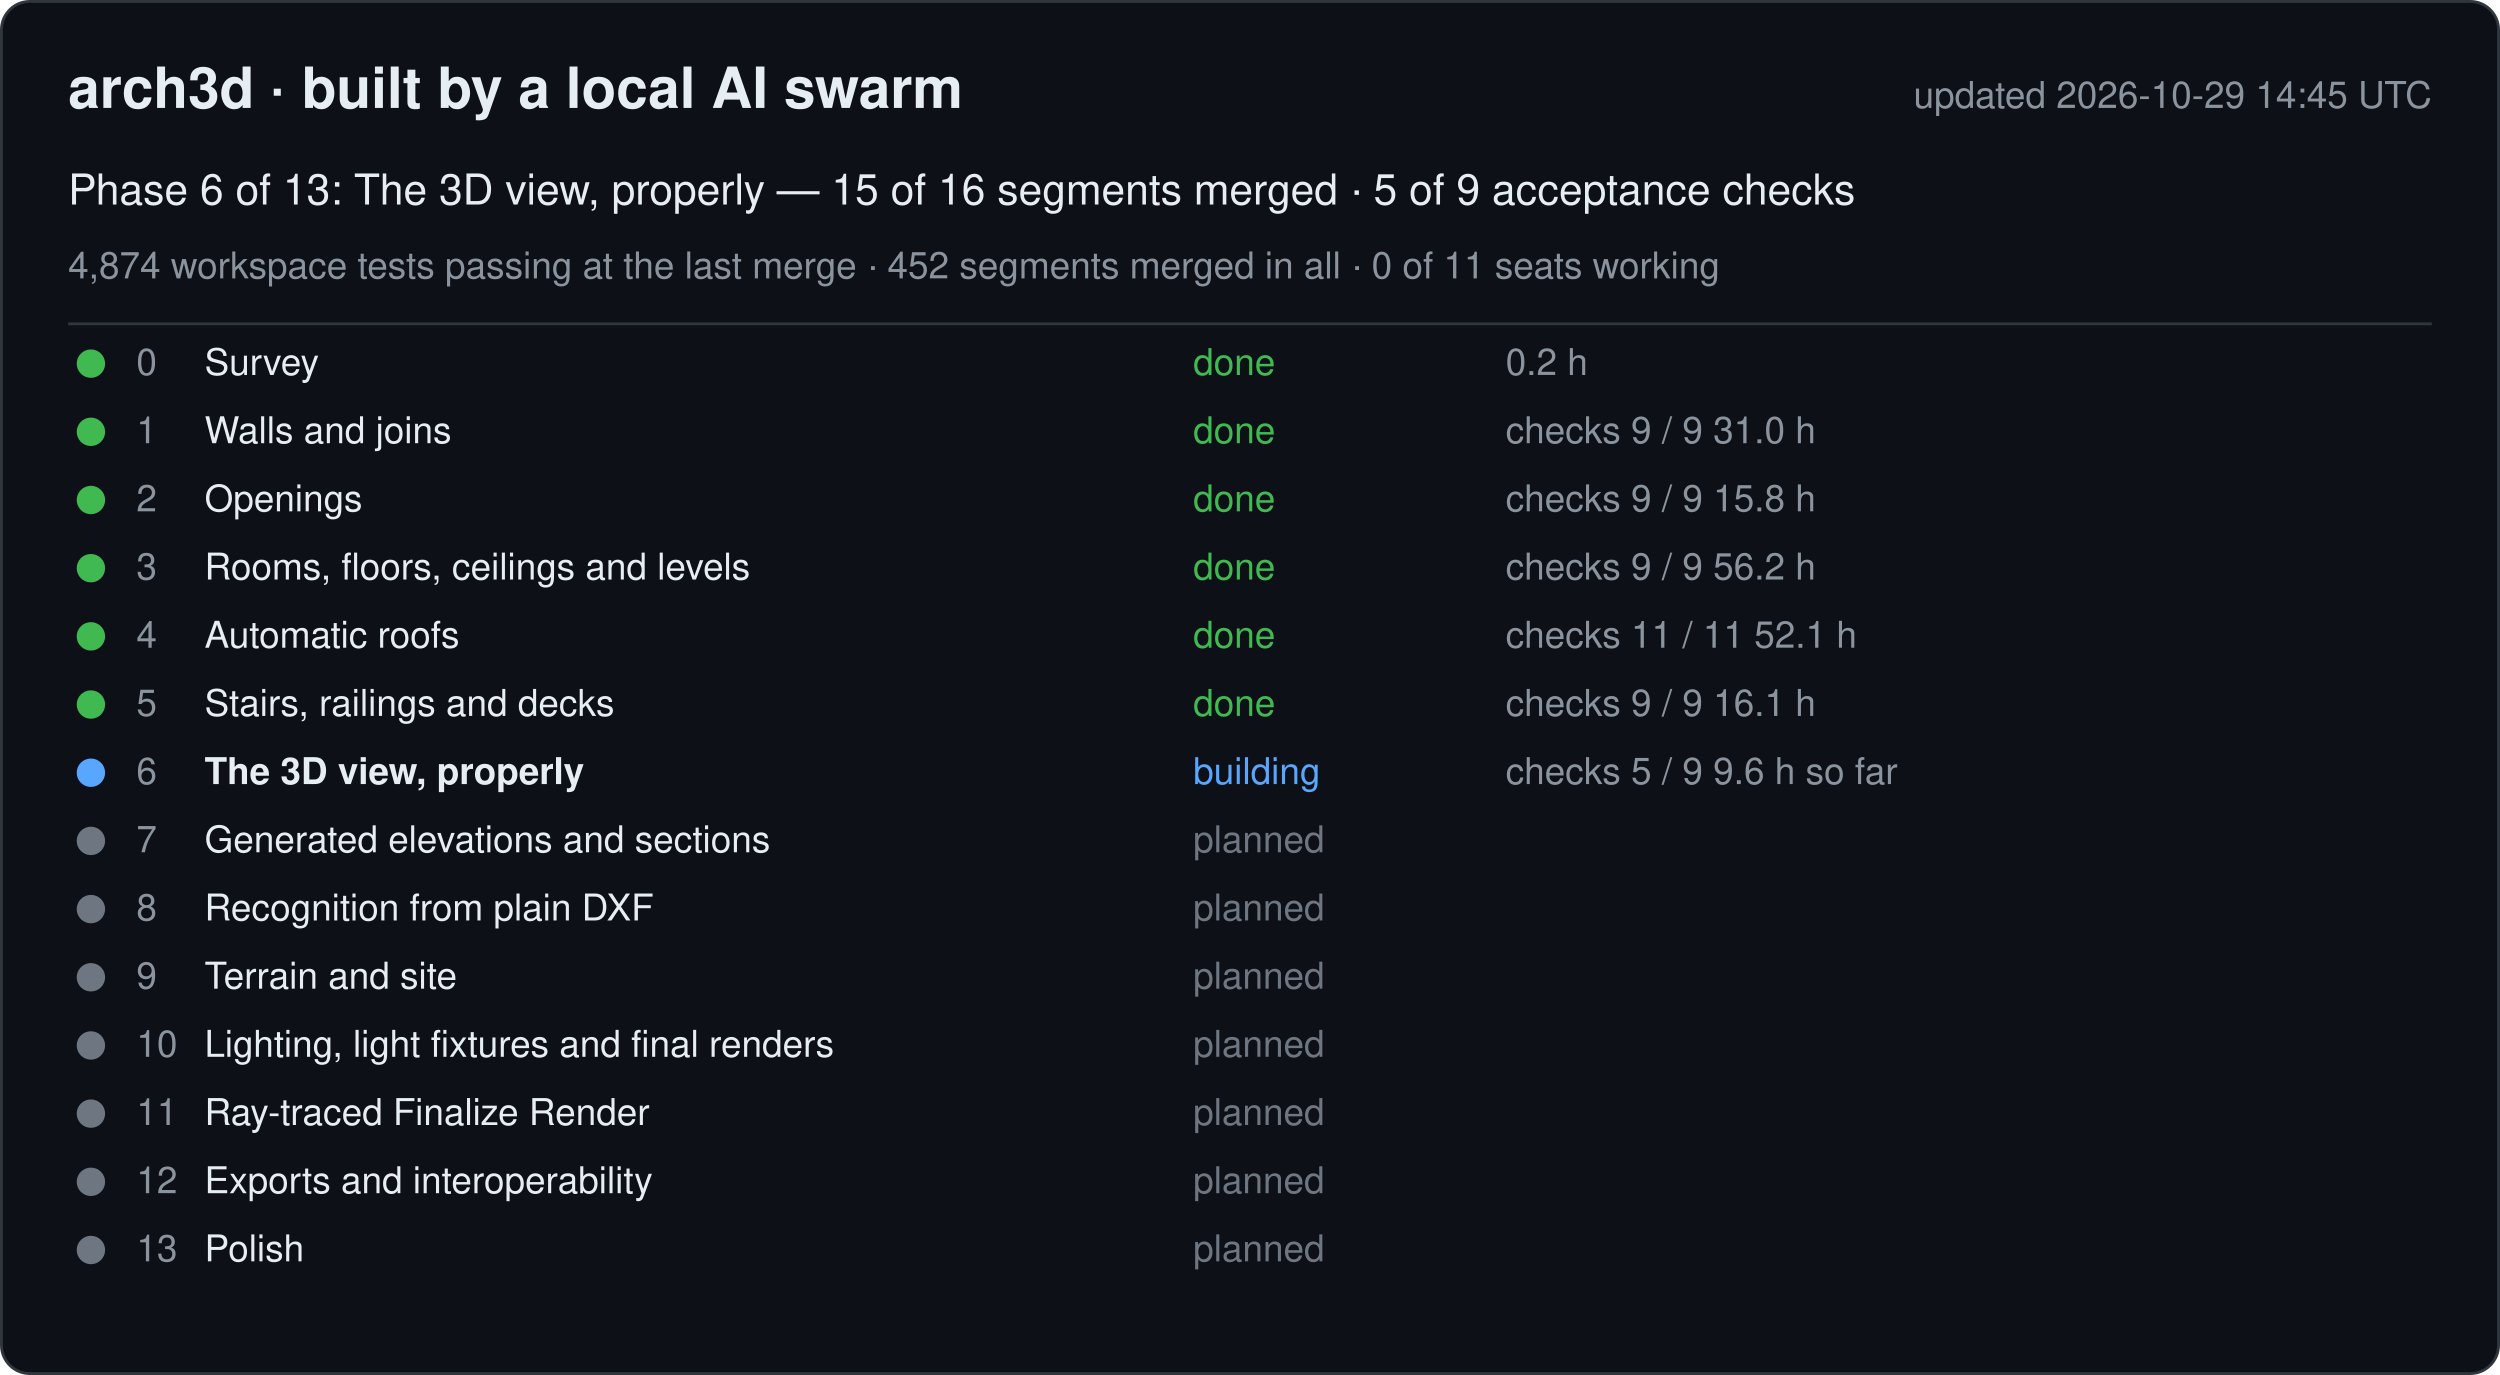
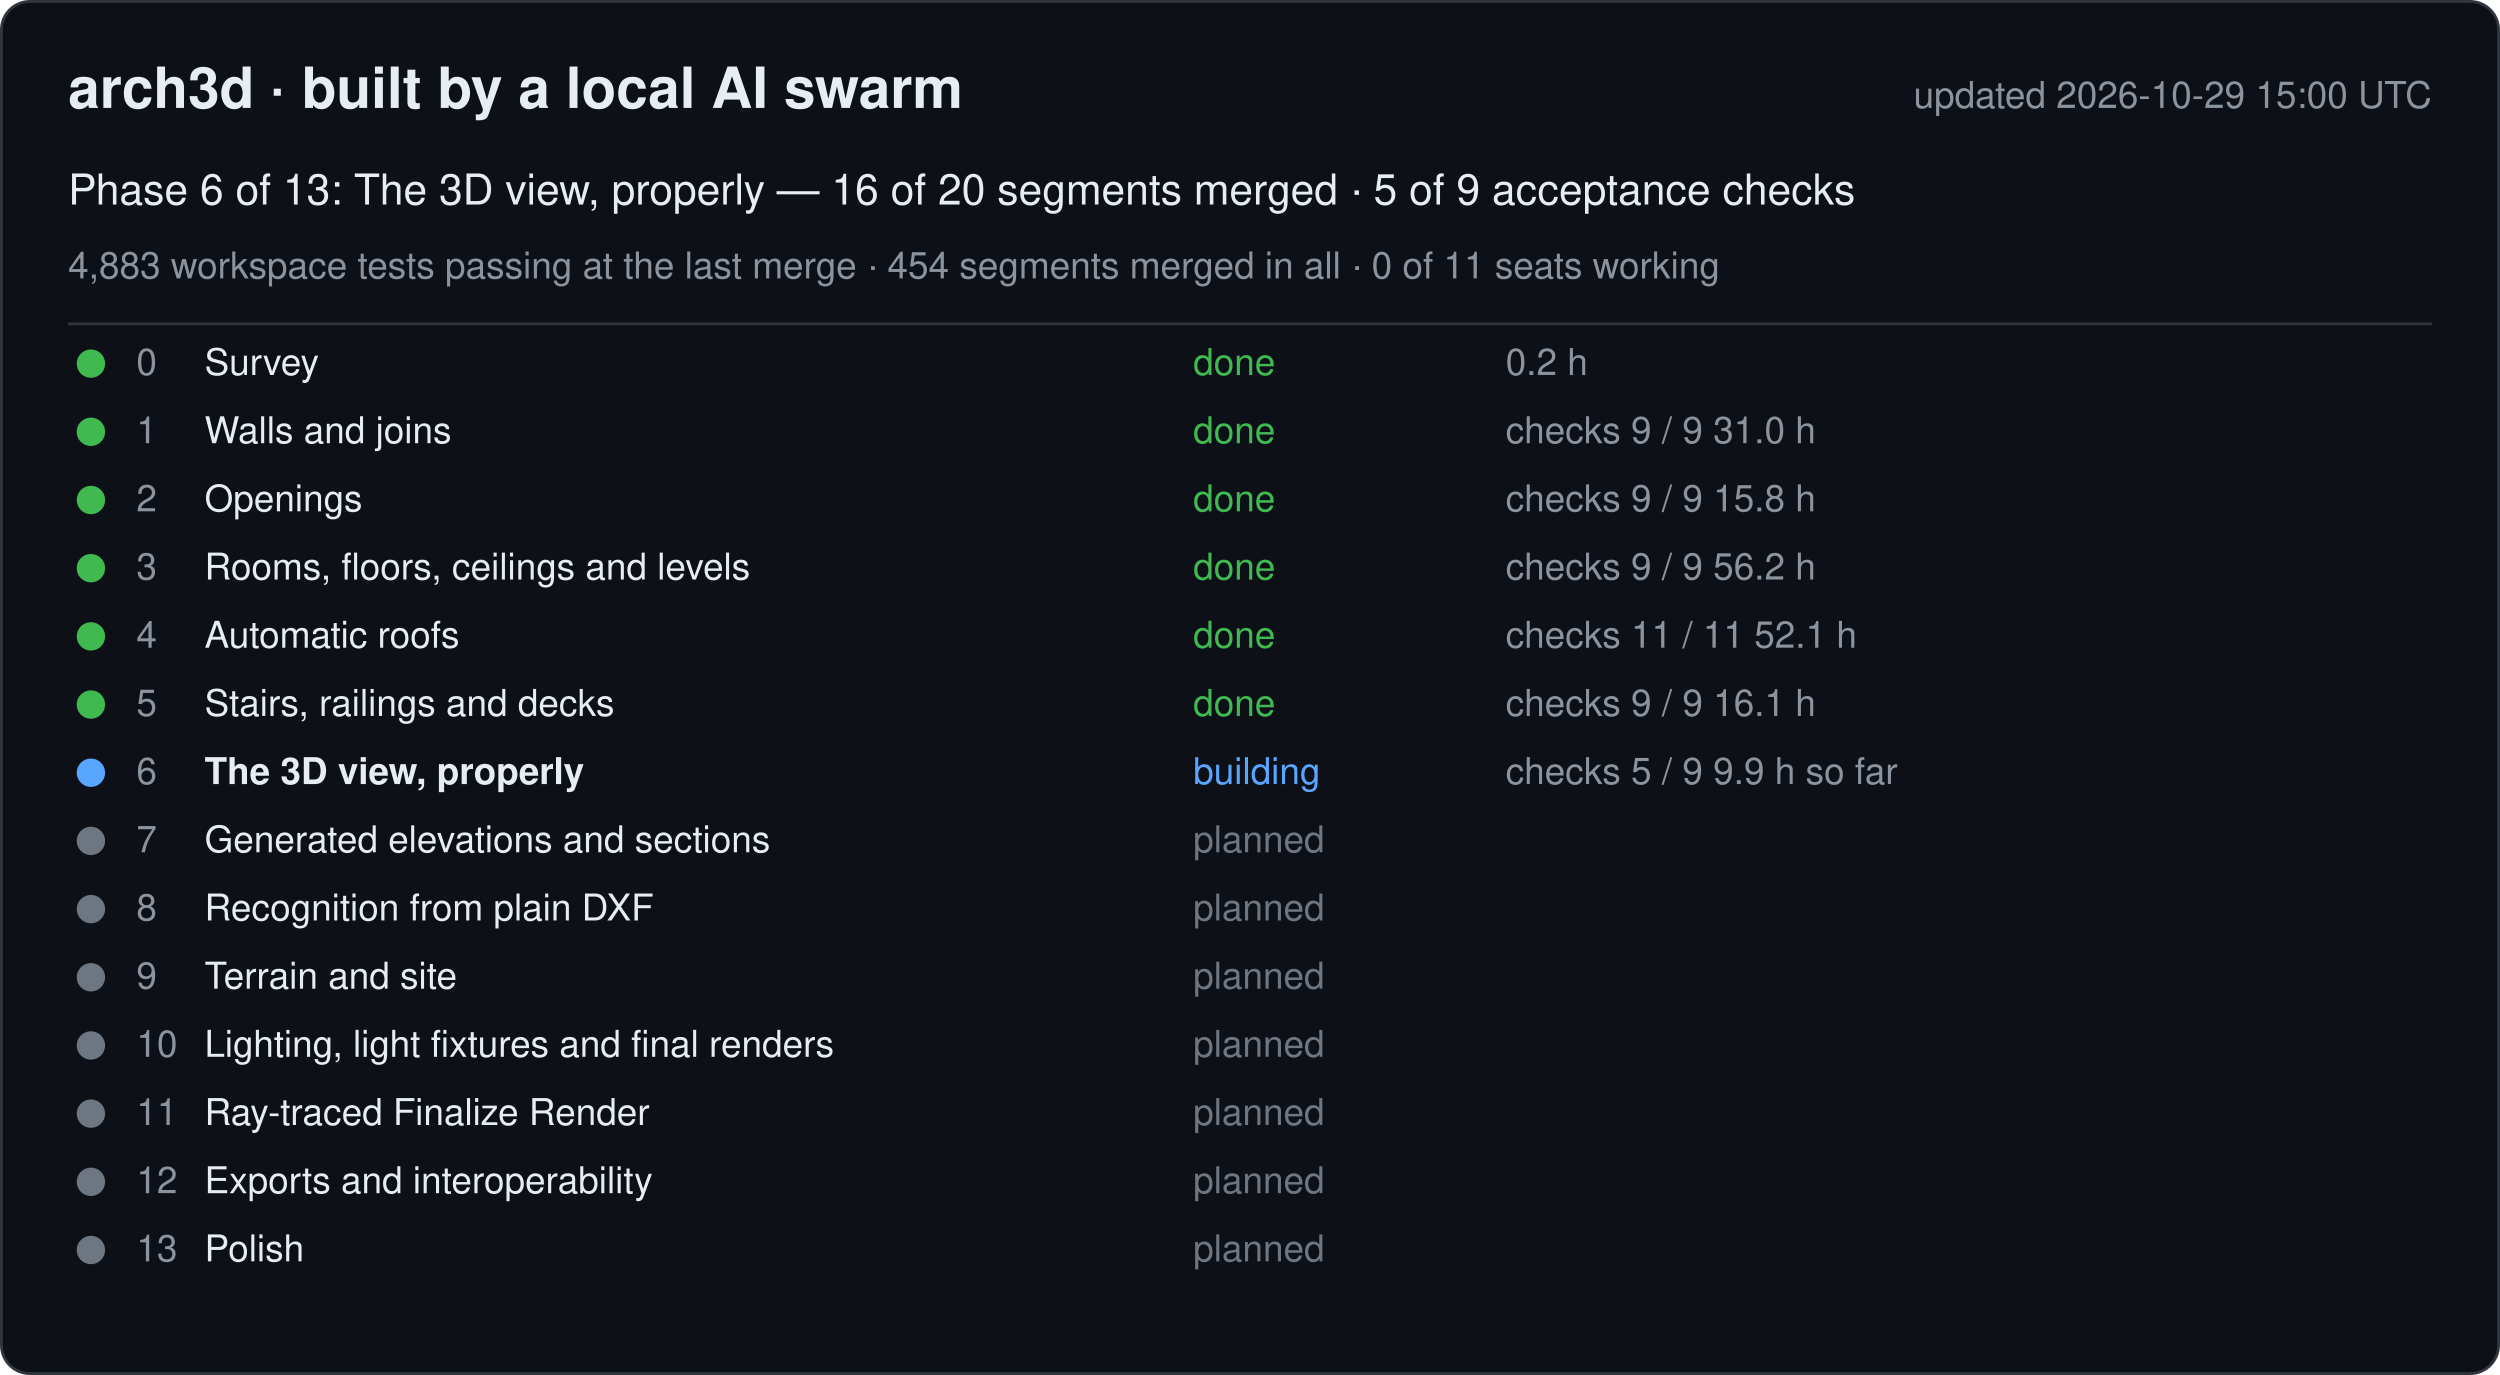
<svg xmlns="http://www.w3.org/2000/svg" width="880" height="484" viewBox="0 0 880 484" font-family="-apple-system, Segoe UI, Helvetica, Arial, sans-serif">
  <rect x="0.5" y="0.5" width="879" height="483" rx="10" fill="#0d1117" stroke="#30363d" />
  <text x="24" y="38" font-size="20" font-weight="600" fill="#e6edf3">arch3d · built by a local AI swarm</text>
-   <text x="856" y="38" font-size="13" fill="#8b949e" text-anchor="end">updated 2026-10-29 14:45 UTC</text>
-   <text x="24" y="72" font-size="15" fill="#e6edf3">Phase 6 of 13: The 3D view, properly — 15 of 16 segments merged · 5 of 9 acceptance checks</text>
-   <text x="24" y="98" font-size="13" fill="#8b949e">4,874 workspace tests passing at the last merge · 452 segments merged in all · 0 of 11 seats working</text>
+   <text x="856" y="38" font-size="13" fill="#8b949e" text-anchor="end">updated 2026-10-29 15:00 UTC</text>
+   <text x="24" y="72" font-size="15" fill="#e6edf3">Phase 6 of 13: The 3D view, properly — 16 of 20 segments merged · 5 of 9 acceptance checks</text>
+   <text x="24" y="98" font-size="13" fill="#8b949e">4,883 workspace tests passing at the last merge · 454 segments merged in all · 0 of 11 seats working</text>
  <line x1="24" y1="114" x2="856" y2="114" stroke="#30363d" />
  <g data-phase="0">
    <circle cx="32" cy="128" r="5" fill="#3fb950" />
    <text x="48" y="132" font-size="13" fill="#8b949e">0</text>
    <text x="72" y="132" font-size="13" fill="#e6edf3">Survey</text>
    <text x="420" y="132" font-size="13" fill="#3fb950">done</text>
    <text x="530" y="132" font-size="13" fill="#8b949e">0.2 h</text>
  </g>
  <g data-phase="1">
    <circle cx="32" cy="152" r="5" fill="#3fb950" />
    <text x="48" y="156" font-size="13" fill="#8b949e">1</text>
    <text x="72" y="156" font-size="13" fill="#e6edf3">Walls and joins</text>
    <text x="420" y="156" font-size="13" fill="#3fb950">done</text>
    <text x="530" y="156" font-size="13" fill="#8b949e">checks 9 / 9   31.0 h</text>
  </g>
  <g data-phase="2">
    <circle cx="32" cy="176" r="5" fill="#3fb950" />
    <text x="48" y="180" font-size="13" fill="#8b949e">2</text>
    <text x="72" y="180" font-size="13" fill="#e6edf3">Openings</text>
    <text x="420" y="180" font-size="13" fill="#3fb950">done</text>
    <text x="530" y="180" font-size="13" fill="#8b949e">checks 9 / 9   15.8 h</text>
  </g>
  <g data-phase="3">
    <circle cx="32" cy="200" r="5" fill="#3fb950" />
    <text x="48" y="204" font-size="13" fill="#8b949e">3</text>
    <text x="72" y="204" font-size="13" fill="#e6edf3">Rooms, floors, ceilings and levels</text>
    <text x="420" y="204" font-size="13" fill="#3fb950">done</text>
    <text x="530" y="204" font-size="13" fill="#8b949e">checks 9 / 9   56.2 h</text>
  </g>
  <g data-phase="4">
    <circle cx="32" cy="224" r="5" fill="#3fb950" />
    <text x="48" y="228" font-size="13" fill="#8b949e">4</text>
    <text x="72" y="228" font-size="13" fill="#e6edf3">Automatic roofs</text>
    <text x="420" y="228" font-size="13" fill="#3fb950">done</text>
    <text x="530" y="228" font-size="13" fill="#8b949e">checks 11 / 11   52.1 h</text>
  </g>
  <g data-phase="5">
    <circle cx="32" cy="248" r="5" fill="#3fb950" />
    <text x="48" y="252" font-size="13" fill="#8b949e">5</text>
    <text x="72" y="252" font-size="13" fill="#e6edf3">Stairs, railings and decks</text>
    <text x="420" y="252" font-size="13" fill="#3fb950">done</text>
    <text x="530" y="252" font-size="13" fill="#8b949e">checks 9 / 9   16.1 h</text>
  </g>
  <g data-phase="6">
    <circle cx="32" cy="272" r="5" fill="#58a6ff" />
    <text x="48" y="276" font-size="13" fill="#8b949e">6</text>
    <text x="72" y="276" font-size="13" fill="#e6edf3" font-weight="600">The 3D view, properly</text>
    <text x="420" y="276" font-size="13" fill="#58a6ff">building</text>
-     <text x="530" y="276" font-size="13" fill="#8b949e">checks 5 / 9   9.6 h so far</text>
+     <text x="530" y="276" font-size="13" fill="#8b949e">checks 5 / 9   9.9 h so far</text>
  </g>
  <g data-phase="7">
    <circle cx="32" cy="296" r="5" fill="#6e7681" />
    <text x="48" y="300" font-size="13" fill="#8b949e">7</text>
    <text x="72" y="300" font-size="13" fill="#e6edf3">Generated elevations and sections</text>
    <text x="420" y="300" font-size="13" fill="#6e7681">planned</text>
    <text x="530" y="300" font-size="13" fill="#8b949e" />
  </g>
  <g data-phase="8">
    <circle cx="32" cy="320" r="5" fill="#6e7681" />
    <text x="48" y="324" font-size="13" fill="#8b949e">8</text>
    <text x="72" y="324" font-size="13" fill="#e6edf3">Recognition from plain DXF</text>
    <text x="420" y="324" font-size="13" fill="#6e7681">planned</text>
    <text x="530" y="324" font-size="13" fill="#8b949e" />
  </g>
  <g data-phase="9">
    <circle cx="32" cy="344" r="5" fill="#6e7681" />
    <text x="48" y="348" font-size="13" fill="#8b949e">9</text>
    <text x="72" y="348" font-size="13" fill="#e6edf3">Terrain and site</text>
    <text x="420" y="348" font-size="13" fill="#6e7681">planned</text>
    <text x="530" y="348" font-size="13" fill="#8b949e" />
  </g>
  <g data-phase="10">
    <circle cx="32" cy="368" r="5" fill="#6e7681" />
    <text x="48" y="372" font-size="13" fill="#8b949e">10</text>
    <text x="72" y="372" font-size="13" fill="#e6edf3">Lighting, light fixtures and final renders</text>
    <text x="420" y="372" font-size="13" fill="#6e7681">planned</text>
    <text x="530" y="372" font-size="13" fill="#8b949e" />
  </g>
  <g data-phase="11">
    <circle cx="32" cy="392" r="5" fill="#6e7681" />
    <text x="48" y="396" font-size="13" fill="#8b949e">11</text>
    <text x="72" y="396" font-size="13" fill="#e6edf3">Ray-traced Finalize Render</text>
    <text x="420" y="396" font-size="13" fill="#6e7681">planned</text>
    <text x="530" y="396" font-size="13" fill="#8b949e" />
  </g>
  <g data-phase="12">
    <circle cx="32" cy="416" r="5" fill="#6e7681" />
    <text x="48" y="420" font-size="13" fill="#8b949e">12</text>
    <text x="72" y="420" font-size="13" fill="#e6edf3">Exports and interoperability</text>
    <text x="420" y="420" font-size="13" fill="#6e7681">planned</text>
    <text x="530" y="420" font-size="13" fill="#8b949e" />
  </g>
  <g data-phase="13">
    <circle cx="32" cy="440" r="5" fill="#6e7681" />
    <text x="48" y="444" font-size="13" fill="#8b949e">13</text>
    <text x="72" y="444" font-size="13" fill="#e6edf3">Polish</text>
    <text x="420" y="444" font-size="13" fill="#6e7681">planned</text>
    <text x="530" y="444" font-size="13" fill="#8b949e" />
  </g>
</svg>
